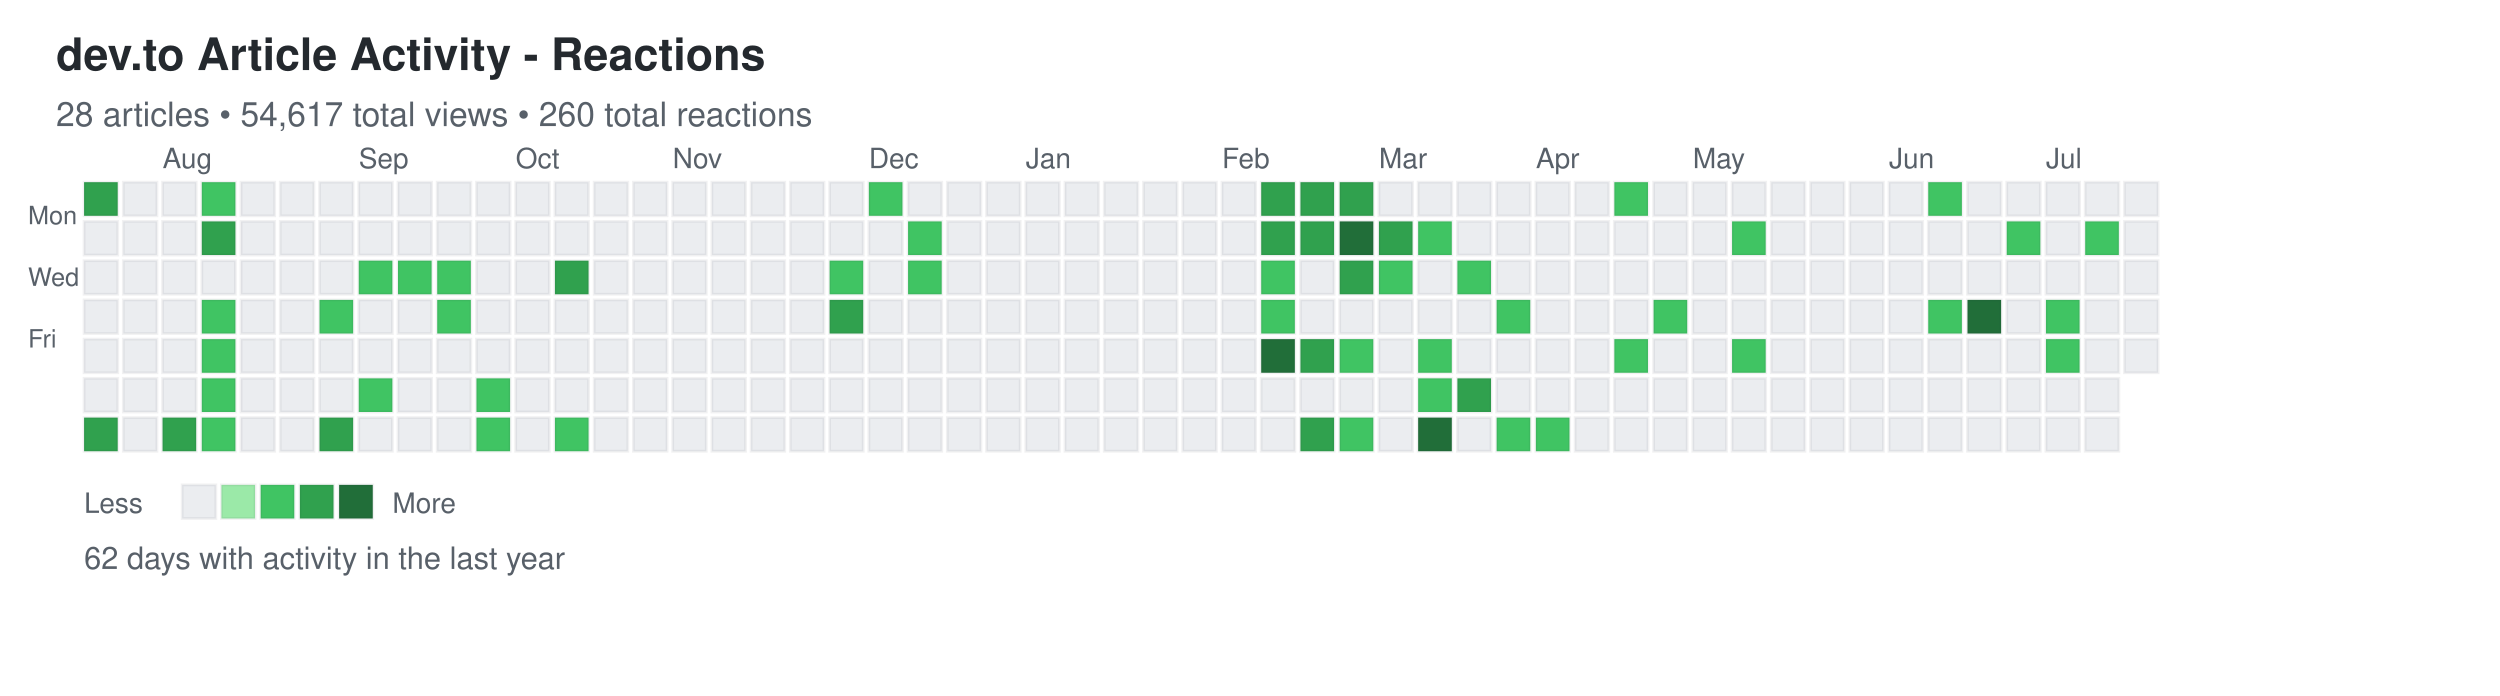
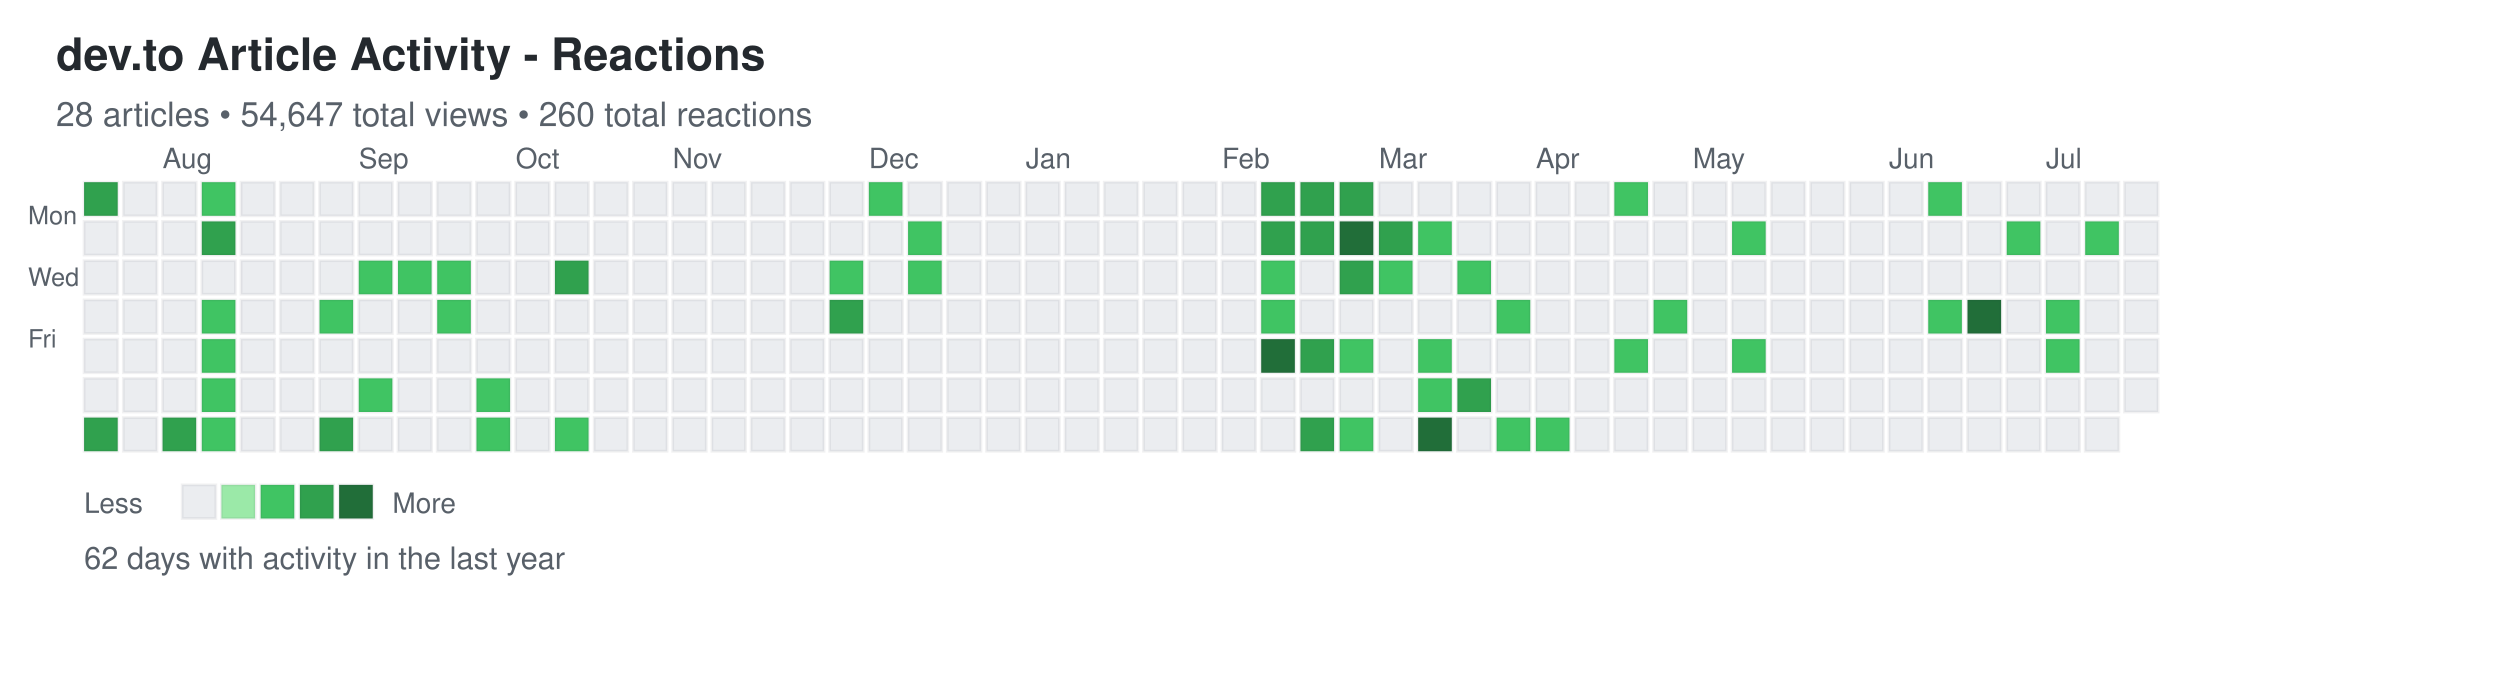
<svg xmlns="http://www.w3.org/2000/svg" width="892" height="248">
  <defs>
    <style>
.day { stroke: rgba(27,31,35,0.06); stroke-width: 1px; cursor: pointer; }
.day:hover { stroke: rgba(27,31,35,0.3); stroke-width: 2px; }
.month-label { font-family: -apple-system, BlinkMacSystemFont, "Segoe UI", Helvetica, Arial, sans-serif; font-size: 10px; fill: #586069; }
.day-label { font-family: -apple-system, BlinkMacSystemFont, "Segoe UI", Helvetica, Arial, sans-serif; font-size: 9px; fill: #586069; }
.title { font-family: -apple-system, BlinkMacSystemFont, "Segoe UI", Helvetica, Arial, sans-serif; font-size: 16px; font-weight: 600; fill: #24292e; }
.subtitle { font-family: -apple-system, BlinkMacSystemFont, "Segoe UI", Helvetica, Arial, sans-serif; font-size: 12px; fill: #586069; }
.stats { font-family: -apple-system, BlinkMacSystemFont, "Segoe UI", Helvetica, Arial, sans-serif; font-size: 11px; fill: #586069; }
.legend-text { font-family: -apple-system, BlinkMacSystemFont, "Segoe UI", Helvetica, Arial, sans-serif; font-size: 10px; fill: #586069; }
</style>
  </defs>
  <text x="20" y="25" class="title">dev.to Article Activity - Reactions</text>
-   <text x="20" y="45" class="subtitle">28 articles • 54,617 total views • 260 total reactions</text>
+   <text x="20" y="45" class="subtitle">28 articles • 54,647 total views • 260 total reactions</text>
  <text x="10" y="80" class="day-label">Mon</text>
  <text x="10" y="102" class="day-label">Wed</text>
  <text x="10" y="124" class="day-label">Fri</text>
  <rect x="30" y="65" width="12" height="12" fill="#30a14e" class="day" data-date="2025-07-13" data-level="3" />
  <rect x="30" y="79" width="12" height="12" fill="#ebedf0" class="day" data-date="2025-07-14" data-level="0" />
  <rect x="30" y="93" width="12" height="12" fill="#ebedf0" class="day" data-date="2025-07-15" data-level="0" />
  <rect x="30" y="107" width="12" height="12" fill="#ebedf0" class="day" data-date="2025-07-16" data-level="0" />
  <rect x="30" y="121" width="12" height="12" fill="#ebedf0" class="day" data-date="2025-07-17" data-level="0" />
  <rect x="30" y="135" width="12" height="12" fill="#ebedf0" class="day" data-date="2025-07-18" data-level="0" />
  <rect x="30" y="149" width="12" height="12" fill="#30a14e" class="day" data-date="2025-07-19" data-level="3" />
  <rect x="44" y="65" width="12" height="12" fill="#ebedf0" class="day" data-date="2025-07-20" data-level="0" />
  <rect x="44" y="79" width="12" height="12" fill="#ebedf0" class="day" data-date="2025-07-21" data-level="0" />
  <rect x="44" y="93" width="12" height="12" fill="#ebedf0" class="day" data-date="2025-07-22" data-level="0" />
  <rect x="44" y="107" width="12" height="12" fill="#ebedf0" class="day" data-date="2025-07-23" data-level="0" />
  <rect x="44" y="121" width="12" height="12" fill="#ebedf0" class="day" data-date="2025-07-24" data-level="0" />
  <rect x="44" y="135" width="12" height="12" fill="#ebedf0" class="day" data-date="2025-07-25" data-level="0" />
  <rect x="44" y="149" width="12" height="12" fill="#ebedf0" class="day" data-date="2025-07-26" data-level="0" />
  <rect x="58" y="65" width="12" height="12" fill="#ebedf0" class="day" data-date="2025-07-27" data-level="0" />
  <rect x="58" y="79" width="12" height="12" fill="#ebedf0" class="day" data-date="2025-07-28" data-level="0" />
  <rect x="58" y="93" width="12" height="12" fill="#ebedf0" class="day" data-date="2025-07-29" data-level="0" />
  <rect x="58" y="107" width="12" height="12" fill="#ebedf0" class="day" data-date="2025-07-30" data-level="0" />
  <rect x="58" y="121" width="12" height="12" fill="#ebedf0" class="day" data-date="2025-07-31" data-level="0" />
  <rect x="58" y="135" width="12" height="12" fill="#ebedf0" class="day" data-date="2025-08-01" data-level="0" />
  <rect x="58" y="149" width="12" height="12" fill="#30a14e" class="day" data-date="2025-08-02" data-level="3" />
  <rect x="72" y="65" width="12" height="12" fill="#40c463" class="day" data-date="2025-08-03" data-level="2" />
  <rect x="72" y="79" width="12" height="12" fill="#30a14e" class="day" data-date="2025-08-04" data-level="3" />
  <rect x="72" y="93" width="12" height="12" fill="#ebedf0" class="day" data-date="2025-08-05" data-level="0" />
  <rect x="72" y="107" width="12" height="12" fill="#40c463" class="day" data-date="2025-08-06" data-level="2" />
  <rect x="72" y="121" width="12" height="12" fill="#40c463" class="day" data-date="2025-08-07" data-level="2" />
  <rect x="72" y="135" width="12" height="12" fill="#40c463" class="day" data-date="2025-08-08" data-level="2" />
  <rect x="72" y="149" width="12" height="12" fill="#40c463" class="day" data-date="2025-08-09" data-level="2" />
  <rect x="86" y="65" width="12" height="12" fill="#ebedf0" class="day" data-date="2025-08-10" data-level="0" />
  <rect x="86" y="79" width="12" height="12" fill="#ebedf0" class="day" data-date="2025-08-11" data-level="0" />
  <rect x="86" y="93" width="12" height="12" fill="#ebedf0" class="day" data-date="2025-08-12" data-level="0" />
  <rect x="86" y="107" width="12" height="12" fill="#ebedf0" class="day" data-date="2025-08-13" data-level="0" />
  <rect x="86" y="121" width="12" height="12" fill="#ebedf0" class="day" data-date="2025-08-14" data-level="0" />
  <rect x="86" y="135" width="12" height="12" fill="#ebedf0" class="day" data-date="2025-08-15" data-level="0" />
  <rect x="86" y="149" width="12" height="12" fill="#ebedf0" class="day" data-date="2025-08-16" data-level="0" />
  <rect x="100" y="65" width="12" height="12" fill="#ebedf0" class="day" data-date="2025-08-17" data-level="0" />
  <rect x="100" y="79" width="12" height="12" fill="#ebedf0" class="day" data-date="2025-08-18" data-level="0" />
  <rect x="100" y="93" width="12" height="12" fill="#ebedf0" class="day" data-date="2025-08-19" data-level="0" />
  <rect x="100" y="107" width="12" height="12" fill="#ebedf0" class="day" data-date="2025-08-20" data-level="0" />
  <rect x="100" y="121" width="12" height="12" fill="#ebedf0" class="day" data-date="2025-08-21" data-level="0" />
  <rect x="100" y="135" width="12" height="12" fill="#ebedf0" class="day" data-date="2025-08-22" data-level="0" />
  <rect x="100" y="149" width="12" height="12" fill="#ebedf0" class="day" data-date="2025-08-23" data-level="0" />
  <rect x="114" y="65" width="12" height="12" fill="#ebedf0" class="day" data-date="2025-08-24" data-level="0" />
  <rect x="114" y="79" width="12" height="12" fill="#ebedf0" class="day" data-date="2025-08-25" data-level="0" />
  <rect x="114" y="93" width="12" height="12" fill="#ebedf0" class="day" data-date="2025-08-26" data-level="0" />
  <rect x="114" y="107" width="12" height="12" fill="#40c463" class="day" data-date="2025-08-27" data-level="2" />
  <rect x="114" y="121" width="12" height="12" fill="#ebedf0" class="day" data-date="2025-08-28" data-level="0" />
  <rect x="114" y="135" width="12" height="12" fill="#ebedf0" class="day" data-date="2025-08-29" data-level="0" />
  <rect x="114" y="149" width="12" height="12" fill="#30a14e" class="day" data-date="2025-08-30" data-level="3" />
  <rect x="128" y="65" width="12" height="12" fill="#ebedf0" class="day" data-date="2025-08-31" data-level="0" />
  <rect x="128" y="79" width="12" height="12" fill="#ebedf0" class="day" data-date="2025-09-01" data-level="0" />
  <rect x="128" y="93" width="12" height="12" fill="#40c463" class="day" data-date="2025-09-02" data-level="2" />
  <rect x="128" y="107" width="12" height="12" fill="#ebedf0" class="day" data-date="2025-09-03" data-level="0" />
  <rect x="128" y="121" width="12" height="12" fill="#ebedf0" class="day" data-date="2025-09-04" data-level="0" />
  <rect x="128" y="135" width="12" height="12" fill="#40c463" class="day" data-date="2025-09-05" data-level="2" />
  <rect x="128" y="149" width="12" height="12" fill="#ebedf0" class="day" data-date="2025-09-06" data-level="0" />
  <rect x="142" y="65" width="12" height="12" fill="#ebedf0" class="day" data-date="2025-09-07" data-level="0" />
  <rect x="142" y="79" width="12" height="12" fill="#ebedf0" class="day" data-date="2025-09-08" data-level="0" />
  <rect x="142" y="93" width="12" height="12" fill="#40c463" class="day" data-date="2025-09-09" data-level="2" />
  <rect x="142" y="107" width="12" height="12" fill="#ebedf0" class="day" data-date="2025-09-10" data-level="0" />
  <rect x="142" y="121" width="12" height="12" fill="#ebedf0" class="day" data-date="2025-09-11" data-level="0" />
  <rect x="142" y="135" width="12" height="12" fill="#ebedf0" class="day" data-date="2025-09-12" data-level="0" />
  <rect x="142" y="149" width="12" height="12" fill="#ebedf0" class="day" data-date="2025-09-13" data-level="0" />
  <rect x="156" y="65" width="12" height="12" fill="#ebedf0" class="day" data-date="2025-09-14" data-level="0" />
  <rect x="156" y="79" width="12" height="12" fill="#ebedf0" class="day" data-date="2025-09-15" data-level="0" />
  <rect x="156" y="93" width="12" height="12" fill="#40c463" class="day" data-date="2025-09-16" data-level="2" />
  <rect x="156" y="107" width="12" height="12" fill="#40c463" class="day" data-date="2025-09-17" data-level="2" />
  <rect x="156" y="121" width="12" height="12" fill="#ebedf0" class="day" data-date="2025-09-18" data-level="0" />
  <rect x="156" y="135" width="12" height="12" fill="#ebedf0" class="day" data-date="2025-09-19" data-level="0" />
  <rect x="156" y="149" width="12" height="12" fill="#ebedf0" class="day" data-date="2025-09-20" data-level="0" />
  <rect x="170" y="65" width="12" height="12" fill="#ebedf0" class="day" data-date="2025-09-21" data-level="0" />
  <rect x="170" y="79" width="12" height="12" fill="#ebedf0" class="day" data-date="2025-09-22" data-level="0" />
  <rect x="170" y="93" width="12" height="12" fill="#ebedf0" class="day" data-date="2025-09-23" data-level="0" />
  <rect x="170" y="107" width="12" height="12" fill="#ebedf0" class="day" data-date="2025-09-24" data-level="0" />
  <rect x="170" y="121" width="12" height="12" fill="#ebedf0" class="day" data-date="2025-09-25" data-level="0" />
  <rect x="170" y="135" width="12" height="12" fill="#40c463" class="day" data-date="2025-09-26" data-level="2" />
  <rect x="170" y="149" width="12" height="12" fill="#40c463" class="day" data-date="2025-09-27" data-level="2" />
  <rect x="184" y="65" width="12" height="12" fill="#ebedf0" class="day" data-date="2025-09-28" data-level="0" />
  <rect x="184" y="79" width="12" height="12" fill="#ebedf0" class="day" data-date="2025-09-29" data-level="0" />
  <rect x="184" y="93" width="12" height="12" fill="#ebedf0" class="day" data-date="2025-09-30" data-level="0" />
  <rect x="184" y="107" width="12" height="12" fill="#ebedf0" class="day" data-date="2025-10-01" data-level="0" />
  <rect x="184" y="121" width="12" height="12" fill="#ebedf0" class="day" data-date="2025-10-02" data-level="0" />
  <rect x="184" y="135" width="12" height="12" fill="#ebedf0" class="day" data-date="2025-10-03" data-level="0" />
  <rect x="184" y="149" width="12" height="12" fill="#ebedf0" class="day" data-date="2025-10-04" data-level="0" />
  <rect x="198" y="65" width="12" height="12" fill="#ebedf0" class="day" data-date="2025-10-05" data-level="0" />
  <rect x="198" y="79" width="12" height="12" fill="#ebedf0" class="day" data-date="2025-10-06" data-level="0" />
  <rect x="198" y="93" width="12" height="12" fill="#30a14e" class="day" data-date="2025-10-07" data-level="3" />
  <rect x="198" y="107" width="12" height="12" fill="#ebedf0" class="day" data-date="2025-10-08" data-level="0" />
  <rect x="198" y="121" width="12" height="12" fill="#ebedf0" class="day" data-date="2025-10-09" data-level="0" />
  <rect x="198" y="135" width="12" height="12" fill="#ebedf0" class="day" data-date="2025-10-10" data-level="0" />
  <rect x="198" y="149" width="12" height="12" fill="#40c463" class="day" data-date="2025-10-11" data-level="2" />
  <rect x="212" y="65" width="12" height="12" fill="#ebedf0" class="day" data-date="2025-10-12" data-level="0" />
  <rect x="212" y="79" width="12" height="12" fill="#ebedf0" class="day" data-date="2025-10-13" data-level="0" />
  <rect x="212" y="93" width="12" height="12" fill="#ebedf0" class="day" data-date="2025-10-14" data-level="0" />
  <rect x="212" y="107" width="12" height="12" fill="#ebedf0" class="day" data-date="2025-10-15" data-level="0" />
  <rect x="212" y="121" width="12" height="12" fill="#ebedf0" class="day" data-date="2025-10-16" data-level="0" />
  <rect x="212" y="135" width="12" height="12" fill="#ebedf0" class="day" data-date="2025-10-17" data-level="0" />
  <rect x="212" y="149" width="12" height="12" fill="#ebedf0" class="day" data-date="2025-10-18" data-level="0" />
  <rect x="226" y="65" width="12" height="12" fill="#ebedf0" class="day" data-date="2025-10-19" data-level="0" />
  <rect x="226" y="79" width="12" height="12" fill="#ebedf0" class="day" data-date="2025-10-20" data-level="0" />
  <rect x="226" y="93" width="12" height="12" fill="#ebedf0" class="day" data-date="2025-10-21" data-level="0" />
  <rect x="226" y="107" width="12" height="12" fill="#ebedf0" class="day" data-date="2025-10-22" data-level="0" />
  <rect x="226" y="121" width="12" height="12" fill="#ebedf0" class="day" data-date="2025-10-23" data-level="0" />
  <rect x="226" y="135" width="12" height="12" fill="#ebedf0" class="day" data-date="2025-10-24" data-level="0" />
  <rect x="226" y="149" width="12" height="12" fill="#ebedf0" class="day" data-date="2025-10-25" data-level="0" />
  <rect x="240" y="65" width="12" height="12" fill="#ebedf0" class="day" data-date="2025-10-26" data-level="0" />
  <rect x="240" y="79" width="12" height="12" fill="#ebedf0" class="day" data-date="2025-10-27" data-level="0" />
  <rect x="240" y="93" width="12" height="12" fill="#ebedf0" class="day" data-date="2025-10-28" data-level="0" />
  <rect x="240" y="107" width="12" height="12" fill="#ebedf0" class="day" data-date="2025-10-29" data-level="0" />
  <rect x="240" y="121" width="12" height="12" fill="#ebedf0" class="day" data-date="2025-10-30" data-level="0" />
  <rect x="240" y="135" width="12" height="12" fill="#ebedf0" class="day" data-date="2025-10-31" data-level="0" />
  <rect x="240" y="149" width="12" height="12" fill="#ebedf0" class="day" data-date="2025-11-01" data-level="0" />
  <rect x="254" y="65" width="12" height="12" fill="#ebedf0" class="day" data-date="2025-11-02" data-level="0" />
  <rect x="254" y="79" width="12" height="12" fill="#ebedf0" class="day" data-date="2025-11-03" data-level="0" />
  <rect x="254" y="93" width="12" height="12" fill="#ebedf0" class="day" data-date="2025-11-04" data-level="0" />
  <rect x="254" y="107" width="12" height="12" fill="#ebedf0" class="day" data-date="2025-11-05" data-level="0" />
  <rect x="254" y="121" width="12" height="12" fill="#ebedf0" class="day" data-date="2025-11-06" data-level="0" />
  <rect x="254" y="135" width="12" height="12" fill="#ebedf0" class="day" data-date="2025-11-07" data-level="0" />
  <rect x="254" y="149" width="12" height="12" fill="#ebedf0" class="day" data-date="2025-11-08" data-level="0" />
  <rect x="268" y="65" width="12" height="12" fill="#ebedf0" class="day" data-date="2025-11-09" data-level="0" />
  <rect x="268" y="79" width="12" height="12" fill="#ebedf0" class="day" data-date="2025-11-10" data-level="0" />
  <rect x="268" y="93" width="12" height="12" fill="#ebedf0" class="day" data-date="2025-11-11" data-level="0" />
  <rect x="268" y="107" width="12" height="12" fill="#ebedf0" class="day" data-date="2025-11-12" data-level="0" />
  <rect x="268" y="121" width="12" height="12" fill="#ebedf0" class="day" data-date="2025-11-13" data-level="0" />
  <rect x="268" y="135" width="12" height="12" fill="#ebedf0" class="day" data-date="2025-11-14" data-level="0" />
  <rect x="268" y="149" width="12" height="12" fill="#ebedf0" class="day" data-date="2025-11-15" data-level="0" />
  <rect x="282" y="65" width="12" height="12" fill="#ebedf0" class="day" data-date="2025-11-16" data-level="0" />
  <rect x="282" y="79" width="12" height="12" fill="#ebedf0" class="day" data-date="2025-11-17" data-level="0" />
  <rect x="282" y="93" width="12" height="12" fill="#ebedf0" class="day" data-date="2025-11-18" data-level="0" />
  <rect x="282" y="107" width="12" height="12" fill="#ebedf0" class="day" data-date="2025-11-19" data-level="0" />
  <rect x="282" y="121" width="12" height="12" fill="#ebedf0" class="day" data-date="2025-11-20" data-level="0" />
  <rect x="282" y="135" width="12" height="12" fill="#ebedf0" class="day" data-date="2025-11-21" data-level="0" />
  <rect x="282" y="149" width="12" height="12" fill="#ebedf0" class="day" data-date="2025-11-22" data-level="0" />
  <rect x="296" y="65" width="12" height="12" fill="#ebedf0" class="day" data-date="2025-11-23" data-level="0" />
  <rect x="296" y="79" width="12" height="12" fill="#ebedf0" class="day" data-date="2025-11-24" data-level="0" />
  <rect x="296" y="93" width="12" height="12" fill="#40c463" class="day" data-date="2025-11-25" data-level="2" />
  <rect x="296" y="107" width="12" height="12" fill="#30a14e" class="day" data-date="2025-11-26" data-level="3" />
  <rect x="296" y="121" width="12" height="12" fill="#ebedf0" class="day" data-date="2025-11-27" data-level="0" />
  <rect x="296" y="135" width="12" height="12" fill="#ebedf0" class="day" data-date="2025-11-28" data-level="0" />
  <rect x="296" y="149" width="12" height="12" fill="#ebedf0" class="day" data-date="2025-11-29" data-level="0" />
  <rect x="310" y="65" width="12" height="12" fill="#40c463" class="day" data-date="2025-11-30" data-level="2" />
  <rect x="310" y="79" width="12" height="12" fill="#ebedf0" class="day" data-date="2025-12-01" data-level="0" />
  <rect x="310" y="93" width="12" height="12" fill="#ebedf0" class="day" data-date="2025-12-02" data-level="0" />
  <rect x="310" y="107" width="12" height="12" fill="#ebedf0" class="day" data-date="2025-12-03" data-level="0" />
  <rect x="310" y="121" width="12" height="12" fill="#ebedf0" class="day" data-date="2025-12-04" data-level="0" />
  <rect x="310" y="135" width="12" height="12" fill="#ebedf0" class="day" data-date="2025-12-05" data-level="0" />
  <rect x="310" y="149" width="12" height="12" fill="#ebedf0" class="day" data-date="2025-12-06" data-level="0" />
  <rect x="324" y="65" width="12" height="12" fill="#ebedf0" class="day" data-date="2025-12-07" data-level="0" />
  <rect x="324" y="79" width="12" height="12" fill="#40c463" class="day" data-date="2025-12-08" data-level="2" />
  <rect x="324" y="93" width="12" height="12" fill="#40c463" class="day" data-date="2025-12-09" data-level="2" />
  <rect x="324" y="107" width="12" height="12" fill="#ebedf0" class="day" data-date="2025-12-10" data-level="0" />
  <rect x="324" y="121" width="12" height="12" fill="#ebedf0" class="day" data-date="2025-12-11" data-level="0" />
  <rect x="324" y="135" width="12" height="12" fill="#ebedf0" class="day" data-date="2025-12-12" data-level="0" />
  <rect x="324" y="149" width="12" height="12" fill="#ebedf0" class="day" data-date="2025-12-13" data-level="0" />
  <rect x="338" y="65" width="12" height="12" fill="#ebedf0" class="day" data-date="2025-12-14" data-level="0" />
  <rect x="338" y="79" width="12" height="12" fill="#ebedf0" class="day" data-date="2025-12-15" data-level="0" />
  <rect x="338" y="93" width="12" height="12" fill="#ebedf0" class="day" data-date="2025-12-16" data-level="0" />
  <rect x="338" y="107" width="12" height="12" fill="#ebedf0" class="day" data-date="2025-12-17" data-level="0" />
  <rect x="338" y="121" width="12" height="12" fill="#ebedf0" class="day" data-date="2025-12-18" data-level="0" />
  <rect x="338" y="135" width="12" height="12" fill="#ebedf0" class="day" data-date="2025-12-19" data-level="0" />
  <rect x="338" y="149" width="12" height="12" fill="#ebedf0" class="day" data-date="2025-12-20" data-level="0" />
  <rect x="352" y="65" width="12" height="12" fill="#ebedf0" class="day" data-date="2025-12-21" data-level="0" />
  <rect x="352" y="79" width="12" height="12" fill="#ebedf0" class="day" data-date="2025-12-22" data-level="0" />
  <rect x="352" y="93" width="12" height="12" fill="#ebedf0" class="day" data-date="2025-12-23" data-level="0" />
  <rect x="352" y="107" width="12" height="12" fill="#ebedf0" class="day" data-date="2025-12-24" data-level="0" />
  <rect x="352" y="121" width="12" height="12" fill="#ebedf0" class="day" data-date="2025-12-25" data-level="0" />
  <rect x="352" y="135" width="12" height="12" fill="#ebedf0" class="day" data-date="2025-12-26" data-level="0" />
  <rect x="352" y="149" width="12" height="12" fill="#ebedf0" class="day" data-date="2025-12-27" data-level="0" />
  <rect x="366" y="65" width="12" height="12" fill="#ebedf0" class="day" data-date="2025-12-28" data-level="0" />
  <rect x="366" y="79" width="12" height="12" fill="#ebedf0" class="day" data-date="2025-12-29" data-level="0" />
  <rect x="366" y="93" width="12" height="12" fill="#ebedf0" class="day" data-date="2025-12-30" data-level="0" />
  <rect x="366" y="107" width="12" height="12" fill="#ebedf0" class="day" data-date="2025-12-31" data-level="0" />
  <rect x="366" y="121" width="12" height="12" fill="#ebedf0" class="day" data-date="2026-01-01" data-level="0" />
  <rect x="366" y="135" width="12" height="12" fill="#ebedf0" class="day" data-date="2026-01-02" data-level="0" />
  <rect x="366" y="149" width="12" height="12" fill="#ebedf0" class="day" data-date="2026-01-03" data-level="0" />
  <rect x="380" y="65" width="12" height="12" fill="#ebedf0" class="day" data-date="2026-01-04" data-level="0" />
  <rect x="380" y="79" width="12" height="12" fill="#ebedf0" class="day" data-date="2026-01-05" data-level="0" />
  <rect x="380" y="93" width="12" height="12" fill="#ebedf0" class="day" data-date="2026-01-06" data-level="0" />
  <rect x="380" y="107" width="12" height="12" fill="#ebedf0" class="day" data-date="2026-01-07" data-level="0" />
  <rect x="380" y="121" width="12" height="12" fill="#ebedf0" class="day" data-date="2026-01-08" data-level="0" />
  <rect x="380" y="135" width="12" height="12" fill="#ebedf0" class="day" data-date="2026-01-09" data-level="0" />
  <rect x="380" y="149" width="12" height="12" fill="#ebedf0" class="day" data-date="2026-01-10" data-level="0" />
  <rect x="394" y="65" width="12" height="12" fill="#ebedf0" class="day" data-date="2026-01-11" data-level="0" />
  <rect x="394" y="79" width="12" height="12" fill="#ebedf0" class="day" data-date="2026-01-12" data-level="0" />
  <rect x="394" y="93" width="12" height="12" fill="#ebedf0" class="day" data-date="2026-01-13" data-level="0" />
  <rect x="394" y="107" width="12" height="12" fill="#ebedf0" class="day" data-date="2026-01-14" data-level="0" />
  <rect x="394" y="121" width="12" height="12" fill="#ebedf0" class="day" data-date="2026-01-15" data-level="0" />
  <rect x="394" y="135" width="12" height="12" fill="#ebedf0" class="day" data-date="2026-01-16" data-level="0" />
  <rect x="394" y="149" width="12" height="12" fill="#ebedf0" class="day" data-date="2026-01-17" data-level="0" />
  <rect x="408" y="65" width="12" height="12" fill="#ebedf0" class="day" data-date="2026-01-18" data-level="0" />
  <rect x="408" y="79" width="12" height="12" fill="#ebedf0" class="day" data-date="2026-01-19" data-level="0" />
  <rect x="408" y="93" width="12" height="12" fill="#ebedf0" class="day" data-date="2026-01-20" data-level="0" />
  <rect x="408" y="107" width="12" height="12" fill="#ebedf0" class="day" data-date="2026-01-21" data-level="0" />
  <rect x="408" y="121" width="12" height="12" fill="#ebedf0" class="day" data-date="2026-01-22" data-level="0" />
  <rect x="408" y="135" width="12" height="12" fill="#ebedf0" class="day" data-date="2026-01-23" data-level="0" />
  <rect x="408" y="149" width="12" height="12" fill="#ebedf0" class="day" data-date="2026-01-24" data-level="0" />
  <rect x="422" y="65" width="12" height="12" fill="#ebedf0" class="day" data-date="2026-01-25" data-level="0" />
  <rect x="422" y="79" width="12" height="12" fill="#ebedf0" class="day" data-date="2026-01-26" data-level="0" />
  <rect x="422" y="93" width="12" height="12" fill="#ebedf0" class="day" data-date="2026-01-27" data-level="0" />
  <rect x="422" y="107" width="12" height="12" fill="#ebedf0" class="day" data-date="2026-01-28" data-level="0" />
  <rect x="422" y="121" width="12" height="12" fill="#ebedf0" class="day" data-date="2026-01-29" data-level="0" />
  <rect x="422" y="135" width="12" height="12" fill="#ebedf0" class="day" data-date="2026-01-30" data-level="0" />
  <rect x="422" y="149" width="12" height="12" fill="#ebedf0" class="day" data-date="2026-01-31" data-level="0" />
  <rect x="436" y="65" width="12" height="12" fill="#ebedf0" class="day" data-date="2026-02-01" data-level="0" />
  <rect x="436" y="79" width="12" height="12" fill="#ebedf0" class="day" data-date="2026-02-02" data-level="0" />
  <rect x="436" y="93" width="12" height="12" fill="#ebedf0" class="day" data-date="2026-02-03" data-level="0" />
  <rect x="436" y="107" width="12" height="12" fill="#ebedf0" class="day" data-date="2026-02-04" data-level="0" />
  <rect x="436" y="121" width="12" height="12" fill="#ebedf0" class="day" data-date="2026-02-05" data-level="0" />
  <rect x="436" y="135" width="12" height="12" fill="#ebedf0" class="day" data-date="2026-02-06" data-level="0" />
  <rect x="436" y="149" width="12" height="12" fill="#ebedf0" class="day" data-date="2026-02-07" data-level="0" />
  <rect x="450" y="65" width="12" height="12" fill="#30a14e" class="day" data-date="2026-02-08" data-level="3" />
  <rect x="450" y="79" width="12" height="12" fill="#30a14e" class="day" data-date="2026-02-09" data-level="3" />
  <rect x="450" y="93" width="12" height="12" fill="#40c463" class="day" data-date="2026-02-10" data-level="2" />
  <rect x="450" y="107" width="12" height="12" fill="#40c463" class="day" data-date="2026-02-11" data-level="2" />
  <rect x="450" y="121" width="12" height="12" fill="#216e39" class="day" data-date="2026-02-12" data-level="4" />
  <rect x="450" y="135" width="12" height="12" fill="#ebedf0" class="day" data-date="2026-02-13" data-level="0" />
  <rect x="450" y="149" width="12" height="12" fill="#ebedf0" class="day" data-date="2026-02-14" data-level="0" />
  <rect x="464" y="65" width="12" height="12" fill="#30a14e" class="day" data-date="2026-02-15" data-level="3" />
  <rect x="464" y="79" width="12" height="12" fill="#30a14e" class="day" data-date="2026-02-16" data-level="3" />
  <rect x="464" y="93" width="12" height="12" fill="#ebedf0" class="day" data-date="2026-02-17" data-level="0" />
  <rect x="464" y="107" width="12" height="12" fill="#ebedf0" class="day" data-date="2026-02-18" data-level="0" />
  <rect x="464" y="121" width="12" height="12" fill="#30a14e" class="day" data-date="2026-02-19" data-level="3" />
  <rect x="464" y="135" width="12" height="12" fill="#ebedf0" class="day" data-date="2026-02-20" data-level="0" />
  <rect x="464" y="149" width="12" height="12" fill="#30a14e" class="day" data-date="2026-02-21" data-level="3" />
  <rect x="478" y="65" width="12" height="12" fill="#30a14e" class="day" data-date="2026-02-22" data-level="3" />
  <rect x="478" y="79" width="12" height="12" fill="#216e39" class="day" data-date="2026-02-23" data-level="4" />
  <rect x="478" y="93" width="12" height="12" fill="#30a14e" class="day" data-date="2026-02-24" data-level="3" />
  <rect x="478" y="107" width="12" height="12" fill="#ebedf0" class="day" data-date="2026-02-25" data-level="0" />
  <rect x="478" y="121" width="12" height="12" fill="#40c463" class="day" data-date="2026-02-26" data-level="2" />
  <rect x="478" y="135" width="12" height="12" fill="#ebedf0" class="day" data-date="2026-02-27" data-level="0" />
  <rect x="478" y="149" width="12" height="12" fill="#40c463" class="day" data-date="2026-02-28" data-level="2" />
  <rect x="492" y="65" width="12" height="12" fill="#ebedf0" class="day" data-date="2026-03-01" data-level="0" />
  <rect x="492" y="79" width="12" height="12" fill="#30a14e" class="day" data-date="2026-03-02" data-level="3" />
  <rect x="492" y="93" width="12" height="12" fill="#40c463" class="day" data-date="2026-03-03" data-level="2" />
  <rect x="492" y="107" width="12" height="12" fill="#ebedf0" class="day" data-date="2026-03-04" data-level="0" />
  <rect x="492" y="121" width="12" height="12" fill="#ebedf0" class="day" data-date="2026-03-05" data-level="0" />
  <rect x="492" y="135" width="12" height="12" fill="#ebedf0" class="day" data-date="2026-03-06" data-level="0" />
  <rect x="492" y="149" width="12" height="12" fill="#ebedf0" class="day" data-date="2026-03-07" data-level="0" />
  <rect x="506" y="65" width="12" height="12" fill="#ebedf0" class="day" data-date="2026-03-08" data-level="0" />
  <rect x="506" y="79" width="12" height="12" fill="#40c463" class="day" data-date="2026-03-09" data-level="2" />
  <rect x="506" y="93" width="12" height="12" fill="#ebedf0" class="day" data-date="2026-03-10" data-level="0" />
  <rect x="506" y="107" width="12" height="12" fill="#ebedf0" class="day" data-date="2026-03-11" data-level="0" />
  <rect x="506" y="121" width="12" height="12" fill="#40c463" class="day" data-date="2026-03-12" data-level="2" />
  <rect x="506" y="135" width="12" height="12" fill="#40c463" class="day" data-date="2026-03-13" data-level="2" />
  <rect x="506" y="149" width="12" height="12" fill="#216e39" class="day" data-date="2026-03-14" data-level="4" />
  <rect x="520" y="65" width="12" height="12" fill="#ebedf0" class="day" data-date="2026-03-15" data-level="0" />
  <rect x="520" y="79" width="12" height="12" fill="#ebedf0" class="day" data-date="2026-03-16" data-level="0" />
  <rect x="520" y="93" width="12" height="12" fill="#40c463" class="day" data-date="2026-03-17" data-level="2" />
  <rect x="520" y="107" width="12" height="12" fill="#ebedf0" class="day" data-date="2026-03-18" data-level="0" />
  <rect x="520" y="121" width="12" height="12" fill="#ebedf0" class="day" data-date="2026-03-19" data-level="0" />
  <rect x="520" y="135" width="12" height="12" fill="#30a14e" class="day" data-date="2026-03-20" data-level="3" />
  <rect x="520" y="149" width="12" height="12" fill="#ebedf0" class="day" data-date="2026-03-21" data-level="0" />
  <rect x="534" y="65" width="12" height="12" fill="#ebedf0" class="day" data-date="2026-03-22" data-level="0" />
  <rect x="534" y="79" width="12" height="12" fill="#ebedf0" class="day" data-date="2026-03-23" data-level="0" />
  <rect x="534" y="93" width="12" height="12" fill="#ebedf0" class="day" data-date="2026-03-24" data-level="0" />
  <rect x="534" y="107" width="12" height="12" fill="#40c463" class="day" data-date="2026-03-25" data-level="2" />
  <rect x="534" y="121" width="12" height="12" fill="#ebedf0" class="day" data-date="2026-03-26" data-level="0" />
  <rect x="534" y="135" width="12" height="12" fill="#ebedf0" class="day" data-date="2026-03-27" data-level="0" />
  <rect x="534" y="149" width="12" height="12" fill="#40c463" class="day" data-date="2026-03-28" data-level="2" />
  <rect x="548" y="65" width="12" height="12" fill="#ebedf0" class="day" data-date="2026-03-29" data-level="0" />
  <rect x="548" y="79" width="12" height="12" fill="#ebedf0" class="day" data-date="2026-03-30" data-level="0" />
  <rect x="548" y="93" width="12" height="12" fill="#ebedf0" class="day" data-date="2026-03-31" data-level="0" />
  <rect x="548" y="107" width="12" height="12" fill="#ebedf0" class="day" data-date="2026-04-01" data-level="0" />
  <rect x="548" y="121" width="12" height="12" fill="#ebedf0" class="day" data-date="2026-04-02" data-level="0" />
  <rect x="548" y="135" width="12" height="12" fill="#ebedf0" class="day" data-date="2026-04-03" data-level="0" />
  <rect x="548" y="149" width="12" height="12" fill="#40c463" class="day" data-date="2026-04-04" data-level="2" />
  <rect x="562" y="65" width="12" height="12" fill="#ebedf0" class="day" data-date="2026-04-05" data-level="0" />
  <rect x="562" y="79" width="12" height="12" fill="#ebedf0" class="day" data-date="2026-04-06" data-level="0" />
  <rect x="562" y="93" width="12" height="12" fill="#ebedf0" class="day" data-date="2026-04-07" data-level="0" />
  <rect x="562" y="107" width="12" height="12" fill="#ebedf0" class="day" data-date="2026-04-08" data-level="0" />
  <rect x="562" y="121" width="12" height="12" fill="#ebedf0" class="day" data-date="2026-04-09" data-level="0" />
  <rect x="562" y="135" width="12" height="12" fill="#ebedf0" class="day" data-date="2026-04-10" data-level="0" />
  <rect x="562" y="149" width="12" height="12" fill="#ebedf0" class="day" data-date="2026-04-11" data-level="0" />
  <rect x="576" y="65" width="12" height="12" fill="#40c463" class="day" data-date="2026-04-12" data-level="2" />
  <rect x="576" y="79" width="12" height="12" fill="#ebedf0" class="day" data-date="2026-04-13" data-level="0" />
  <rect x="576" y="93" width="12" height="12" fill="#ebedf0" class="day" data-date="2026-04-14" data-level="0" />
  <rect x="576" y="107" width="12" height="12" fill="#ebedf0" class="day" data-date="2026-04-15" data-level="0" />
  <rect x="576" y="121" width="12" height="12" fill="#40c463" class="day" data-date="2026-04-16" data-level="2" />
  <rect x="576" y="135" width="12" height="12" fill="#ebedf0" class="day" data-date="2026-04-17" data-level="0" />
  <rect x="576" y="149" width="12" height="12" fill="#ebedf0" class="day" data-date="2026-04-18" data-level="0" />
  <rect x="590" y="65" width="12" height="12" fill="#ebedf0" class="day" data-date="2026-04-19" data-level="0" />
  <rect x="590" y="79" width="12" height="12" fill="#ebedf0" class="day" data-date="2026-04-20" data-level="0" />
  <rect x="590" y="93" width="12" height="12" fill="#ebedf0" class="day" data-date="2026-04-21" data-level="0" />
  <rect x="590" y="107" width="12" height="12" fill="#40c463" class="day" data-date="2026-04-22" data-level="2" />
  <rect x="590" y="121" width="12" height="12" fill="#ebedf0" class="day" data-date="2026-04-23" data-level="0" />
  <rect x="590" y="135" width="12" height="12" fill="#ebedf0" class="day" data-date="2026-04-24" data-level="0" />
  <rect x="590" y="149" width="12" height="12" fill="#ebedf0" class="day" data-date="2026-04-25" data-level="0" />
  <rect x="604" y="65" width="12" height="12" fill="#ebedf0" class="day" data-date="2026-04-26" data-level="0" />
  <rect x="604" y="79" width="12" height="12" fill="#ebedf0" class="day" data-date="2026-04-27" data-level="0" />
  <rect x="604" y="93" width="12" height="12" fill="#ebedf0" class="day" data-date="2026-04-28" data-level="0" />
  <rect x="604" y="107" width="12" height="12" fill="#ebedf0" class="day" data-date="2026-04-29" data-level="0" />
  <rect x="604" y="121" width="12" height="12" fill="#ebedf0" class="day" data-date="2026-04-30" data-level="0" />
  <rect x="604" y="135" width="12" height="12" fill="#ebedf0" class="day" data-date="2026-05-01" data-level="0" />
  <rect x="604" y="149" width="12" height="12" fill="#ebedf0" class="day" data-date="2026-05-02" data-level="0" />
  <rect x="618" y="65" width="12" height="12" fill="#ebedf0" class="day" data-date="2026-05-03" data-level="0" />
  <rect x="618" y="79" width="12" height="12" fill="#40c463" class="day" data-date="2026-05-04" data-level="2" />
  <rect x="618" y="93" width="12" height="12" fill="#ebedf0" class="day" data-date="2026-05-05" data-level="0" />
  <rect x="618" y="107" width="12" height="12" fill="#ebedf0" class="day" data-date="2026-05-06" data-level="0" />
  <rect x="618" y="121" width="12" height="12" fill="#40c463" class="day" data-date="2026-05-07" data-level="2" />
  <rect x="618" y="135" width="12" height="12" fill="#ebedf0" class="day" data-date="2026-05-08" data-level="0" />
  <rect x="618" y="149" width="12" height="12" fill="#ebedf0" class="day" data-date="2026-05-09" data-level="0" />
  <rect x="632" y="65" width="12" height="12" fill="#ebedf0" class="day" data-date="2026-05-10" data-level="0" />
  <rect x="632" y="79" width="12" height="12" fill="#ebedf0" class="day" data-date="2026-05-11" data-level="0" />
  <rect x="632" y="93" width="12" height="12" fill="#ebedf0" class="day" data-date="2026-05-12" data-level="0" />
  <rect x="632" y="107" width="12" height="12" fill="#ebedf0" class="day" data-date="2026-05-13" data-level="0" />
  <rect x="632" y="121" width="12" height="12" fill="#ebedf0" class="day" data-date="2026-05-14" data-level="0" />
  <rect x="632" y="135" width="12" height="12" fill="#ebedf0" class="day" data-date="2026-05-15" data-level="0" />
  <rect x="632" y="149" width="12" height="12" fill="#ebedf0" class="day" data-date="2026-05-16" data-level="0" />
  <rect x="646" y="65" width="12" height="12" fill="#ebedf0" class="day" data-date="2026-05-17" data-level="0" />
  <rect x="646" y="79" width="12" height="12" fill="#ebedf0" class="day" data-date="2026-05-18" data-level="0" />
  <rect x="646" y="93" width="12" height="12" fill="#ebedf0" class="day" data-date="2026-05-19" data-level="0" />
  <rect x="646" y="107" width="12" height="12" fill="#ebedf0" class="day" data-date="2026-05-20" data-level="0" />
  <rect x="646" y="121" width="12" height="12" fill="#ebedf0" class="day" data-date="2026-05-21" data-level="0" />
  <rect x="646" y="135" width="12" height="12" fill="#ebedf0" class="day" data-date="2026-05-22" data-level="0" />
  <rect x="646" y="149" width="12" height="12" fill="#ebedf0" class="day" data-date="2026-05-23" data-level="0" />
  <rect x="660" y="65" width="12" height="12" fill="#ebedf0" class="day" data-date="2026-05-24" data-level="0" />
  <rect x="660" y="79" width="12" height="12" fill="#ebedf0" class="day" data-date="2026-05-25" data-level="0" />
  <rect x="660" y="93" width="12" height="12" fill="#ebedf0" class="day" data-date="2026-05-26" data-level="0" />
  <rect x="660" y="107" width="12" height="12" fill="#ebedf0" class="day" data-date="2026-05-27" data-level="0" />
  <rect x="660" y="121" width="12" height="12" fill="#ebedf0" class="day" data-date="2026-05-28" data-level="0" />
  <rect x="660" y="135" width="12" height="12" fill="#ebedf0" class="day" data-date="2026-05-29" data-level="0" />
  <rect x="660" y="149" width="12" height="12" fill="#ebedf0" class="day" data-date="2026-05-30" data-level="0" />
  <rect x="674" y="65" width="12" height="12" fill="#ebedf0" class="day" data-date="2026-05-31" data-level="0" />
  <rect x="674" y="79" width="12" height="12" fill="#ebedf0" class="day" data-date="2026-06-01" data-level="0" />
  <rect x="674" y="93" width="12" height="12" fill="#ebedf0" class="day" data-date="2026-06-02" data-level="0" />
  <rect x="674" y="107" width="12" height="12" fill="#ebedf0" class="day" data-date="2026-06-03" data-level="0" />
  <rect x="674" y="121" width="12" height="12" fill="#ebedf0" class="day" data-date="2026-06-04" data-level="0" />
  <rect x="674" y="135" width="12" height="12" fill="#ebedf0" class="day" data-date="2026-06-05" data-level="0" />
  <rect x="674" y="149" width="12" height="12" fill="#ebedf0" class="day" data-date="2026-06-06" data-level="0" />
  <rect x="688" y="65" width="12" height="12" fill="#40c463" class="day" data-date="2026-06-07" data-level="2" />
  <rect x="688" y="79" width="12" height="12" fill="#ebedf0" class="day" data-date="2026-06-08" data-level="0" />
  <rect x="688" y="93" width="12" height="12" fill="#ebedf0" class="day" data-date="2026-06-09" data-level="0" />
  <rect x="688" y="107" width="12" height="12" fill="#40c463" class="day" data-date="2026-06-10" data-level="2" />
  <rect x="688" y="121" width="12" height="12" fill="#ebedf0" class="day" data-date="2026-06-11" data-level="0" />
  <rect x="688" y="135" width="12" height="12" fill="#ebedf0" class="day" data-date="2026-06-12" data-level="0" />
  <rect x="688" y="149" width="12" height="12" fill="#ebedf0" class="day" data-date="2026-06-13" data-level="0" />
  <rect x="702" y="65" width="12" height="12" fill="#ebedf0" class="day" data-date="2026-06-14" data-level="0" />
  <rect x="702" y="79" width="12" height="12" fill="#ebedf0" class="day" data-date="2026-06-15" data-level="0" />
  <rect x="702" y="93" width="12" height="12" fill="#ebedf0" class="day" data-date="2026-06-16" data-level="0" />
  <rect x="702" y="107" width="12" height="12" fill="#216e39" class="day" data-date="2026-06-17" data-level="4" />
  <rect x="702" y="121" width="12" height="12" fill="#ebedf0" class="day" data-date="2026-06-18" data-level="0" />
  <rect x="702" y="135" width="12" height="12" fill="#ebedf0" class="day" data-date="2026-06-19" data-level="0" />
  <rect x="702" y="149" width="12" height="12" fill="#ebedf0" class="day" data-date="2026-06-20" data-level="0" />
  <rect x="716" y="65" width="12" height="12" fill="#ebedf0" class="day" data-date="2026-06-21" data-level="0" />
  <rect x="716" y="79" width="12" height="12" fill="#40c463" class="day" data-date="2026-06-22" data-level="2" />
  <rect x="716" y="93" width="12" height="12" fill="#ebedf0" class="day" data-date="2026-06-23" data-level="0" />
  <rect x="716" y="107" width="12" height="12" fill="#ebedf0" class="day" data-date="2026-06-24" data-level="0" />
  <rect x="716" y="121" width="12" height="12" fill="#ebedf0" class="day" data-date="2026-06-25" data-level="0" />
  <rect x="716" y="135" width="12" height="12" fill="#ebedf0" class="day" data-date="2026-06-26" data-level="0" />
  <rect x="716" y="149" width="12" height="12" fill="#ebedf0" class="day" data-date="2026-06-27" data-level="0" />
  <rect x="730" y="65" width="12" height="12" fill="#ebedf0" class="day" data-date="2026-06-28" data-level="0" />
  <rect x="730" y="79" width="12" height="12" fill="#ebedf0" class="day" data-date="2026-06-29" data-level="0" />
  <rect x="730" y="93" width="12" height="12" fill="#ebedf0" class="day" data-date="2026-06-30" data-level="0" />
  <rect x="730" y="107" width="12" height="12" fill="#40c463" class="day" data-date="2026-07-01" data-level="2" />
  <rect x="730" y="121" width="12" height="12" fill="#40c463" class="day" data-date="2026-07-02" data-level="2" />
  <rect x="730" y="135" width="12" height="12" fill="#ebedf0" class="day" data-date="2026-07-03" data-level="0" />
  <rect x="730" y="149" width="12" height="12" fill="#ebedf0" class="day" data-date="2026-07-04" data-level="0" />
  <rect x="744" y="65" width="12" height="12" fill="#ebedf0" class="day" data-date="2026-07-05" data-level="0" />
  <rect x="744" y="79" width="12" height="12" fill="#40c463" class="day" data-date="2026-07-06" data-level="2" />
  <rect x="744" y="93" width="12" height="12" fill="#ebedf0" class="day" data-date="2026-07-07" data-level="0" />
  <rect x="744" y="107" width="12" height="12" fill="#ebedf0" class="day" data-date="2026-07-08" data-level="0" />
  <rect x="744" y="121" width="12" height="12" fill="#ebedf0" class="day" data-date="2026-07-09" data-level="0" />
  <rect x="744" y="135" width="12" height="12" fill="#ebedf0" class="day" data-date="2026-07-10" data-level="0" />
  <rect x="744" y="149" width="12" height="12" fill="#ebedf0" class="day" data-date="2026-07-11" data-level="0" />
  <rect x="758" y="65" width="12" height="12" fill="#ebedf0" class="day" data-date="2026-07-12" data-level="0" />
  <rect x="758" y="79" width="12" height="12" fill="#ebedf0" class="day" data-date="2026-07-13" data-level="0" />
  <rect x="758" y="93" width="12" height="12" fill="#ebedf0" class="day" data-date="2026-07-14" data-level="0" />
  <rect x="758" y="107" width="12" height="12" fill="#ebedf0" class="day" data-date="2026-07-15" data-level="0" />
  <rect x="758" y="121" width="12" height="12" fill="#ebedf0" class="day" data-date="2026-07-16" data-level="0" />
+   <rect x="758" y="135" width="12" height="12" fill="#ebedf0" class="day" data-date="2026-07-17" data-level="0" />
  <text x="58" y="60" class="month-label">Aug</text>
  <text x="128" y="60" class="month-label">Sep</text>
  <text x="184" y="60" class="month-label">Oct</text>
  <text x="240" y="60" class="month-label">Nov</text>
  <text x="310" y="60" class="month-label">Dec</text>
  <text x="366" y="60" class="month-label">Jan</text>
  <text x="436" y="60" class="month-label">Feb</text>
  <text x="492" y="60" class="month-label">Mar</text>
  <text x="548" y="60" class="month-label">Apr</text>
  <text x="604" y="60" class="month-label">May</text>
  <text x="674" y="60" class="month-label">Jun</text>
  <text x="730" y="60" class="month-label">Jul</text>
  <text x="30" y="183" class="legend-text">Less</text>
  <rect x="65" y="173" width="12" height="12" fill="#ebedf0" class="day" />
  <rect x="79" y="173" width="12" height="12" fill="#9be9a8" class="day" />
  <rect x="93" y="173" width="12" height="12" fill="#40c463" class="day" />
  <rect x="107" y="173" width="12" height="12" fill="#30a14e" class="day" />
  <rect x="121" y="173" width="12" height="12" fill="#216e39" class="day" />
  <text x="140" y="183" class="legend-text">More</text>
  <text x="30" y="203" class="stats">62 days with activity in the last year</text>
</svg>
